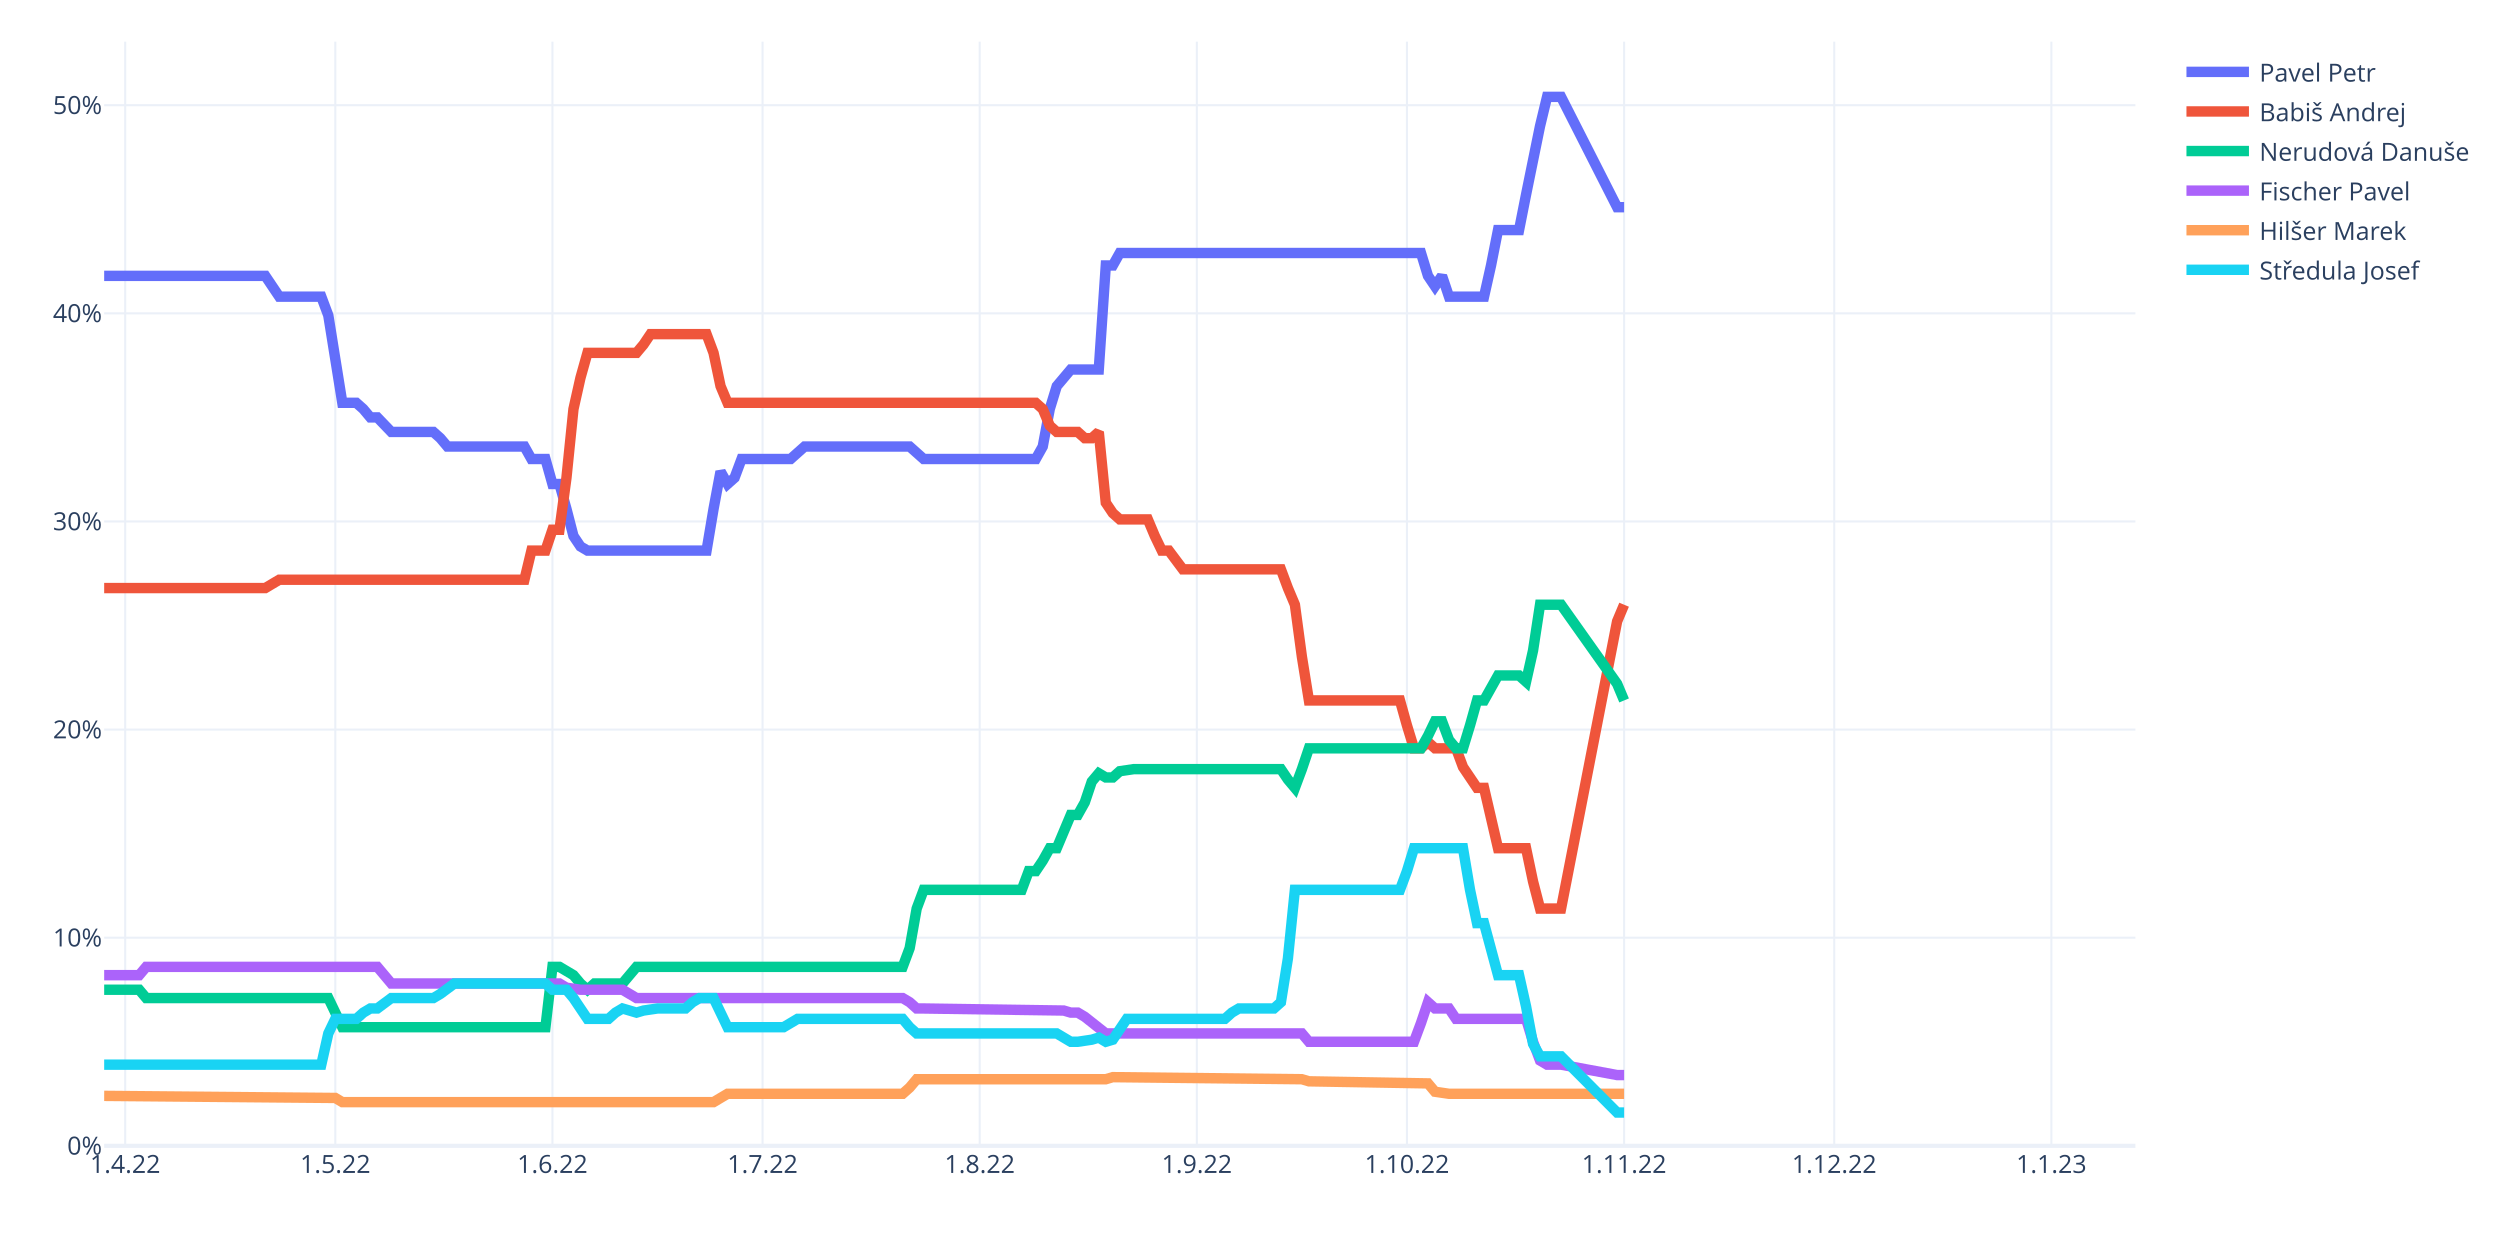
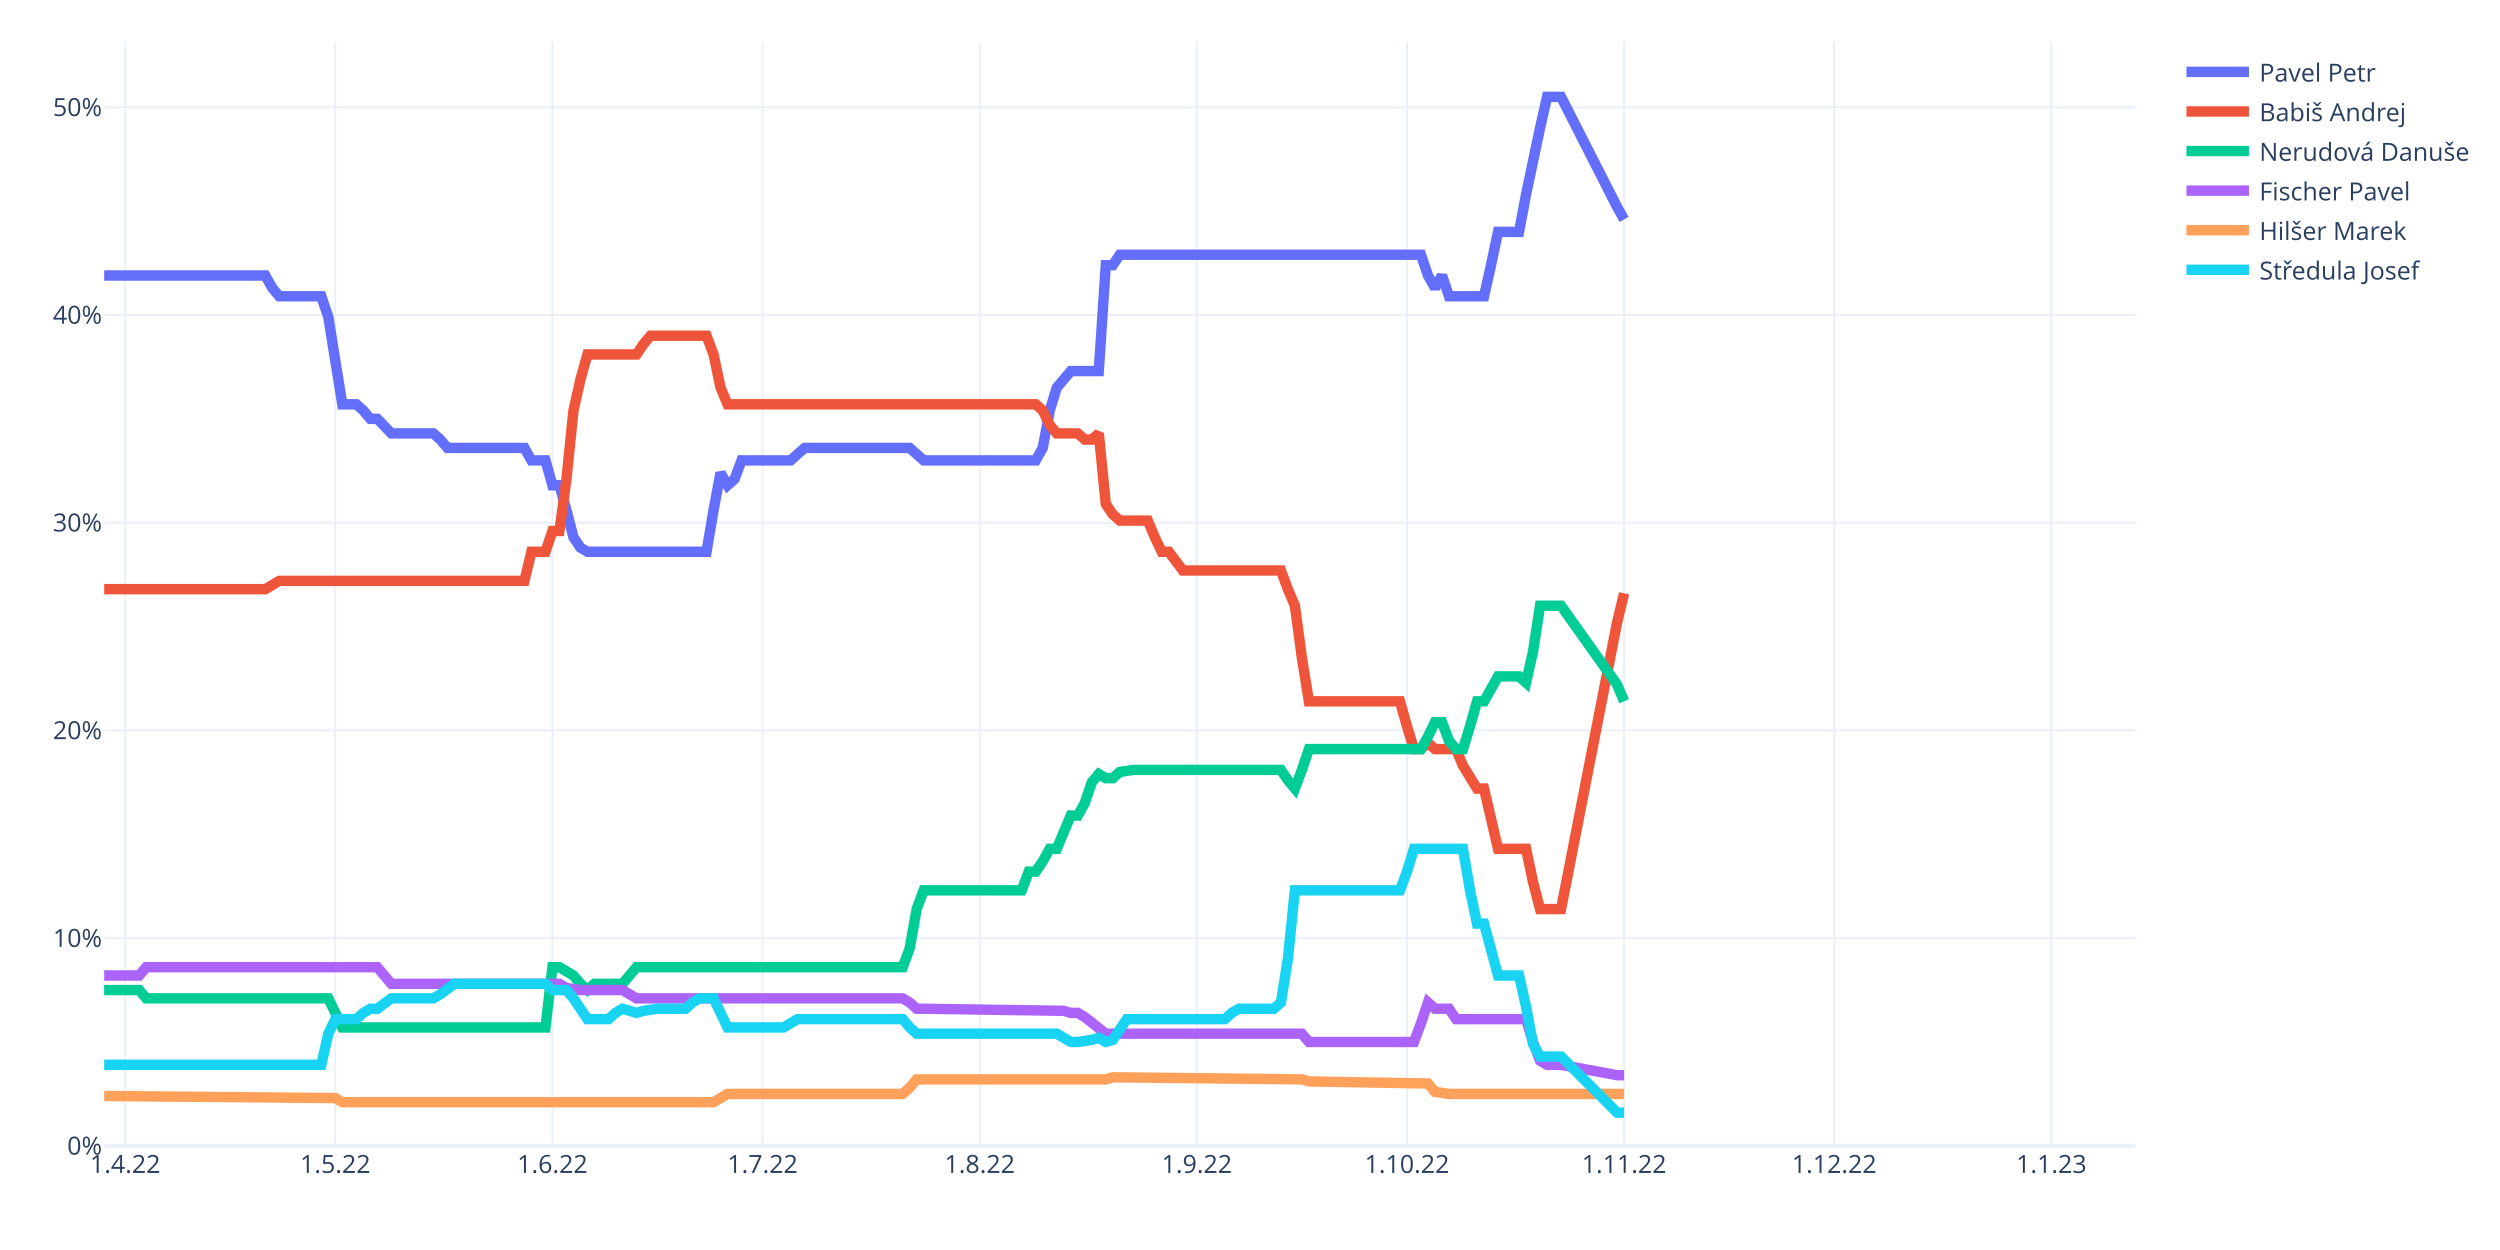
<svg xmlns="http://www.w3.org/2000/svg" class="main-svg" width="1200" height="600" style="" viewBox="0 0 1200 600">
  <rect x="0" y="0" width="1200" height="600" style="fill: rgb(255, 255, 255); fill-opacity: 1;" />
-   <defs id="defs-a04b5f">
+   <defs id="defs-44a0da">
    <g class="clips">
-       <clipPath id="clipa04b5fxyplot" class="plotclip">
+       <clipPath id="clip44a0daxyplot" class="plotclip">
        <rect width="975" height="530" />
      </clipPath>
-       <clipPath class="axesclip" id="clipa04b5fx">
+       <clipPath class="axesclip" id="clip44a0dax">
        <rect x="50" y="0" width="975" height="600" />
      </clipPath>
-       <clipPath class="axesclip" id="clipa04b5fy">
+       <clipPath class="axesclip" id="clip44a0day">
        <rect x="0" y="20" width="1200" height="530" />
      </clipPath>
-       <clipPath class="axesclip" id="clipa04b5fxy">
+       <clipPath class="axesclip" id="clip44a0daxy">
        <rect x="50" y="20" width="975" height="530" />
      </clipPath>
    </g>
    <g class="gradients" />
    <g class="patterns" />
  </defs>
  <g class="bglayer" />
  <g class="layer-below">
    <g class="imagelayer" />
    <g class="shapelayer" />
  </g>
  <g class="cartesianlayer">
    <g class="subplot xy">
      <g class="layer-subplot">
        <g class="shapelayer" />
        <g class="imagelayer" />
      </g>
      <g class="minor-gridlayer">
        <g class="x" />
        <g class="y" />
      </g>
      <g class="gridlayer">
        <g class="x">
          <path class="xgrid crisp" transform="translate(60.09,0)" d="M0,20v530" style="stroke: rgb(235, 240, 248); stroke-opacity: 1; stroke-width: 1px;" />
          <path class="xgrid crisp" transform="translate(160.95,0)" d="M0,20v530" style="stroke: rgb(235, 240, 248); stroke-opacity: 1; stroke-width: 1px;" />
          <path class="xgrid crisp" transform="translate(265.17,0)" d="M0,20v530" style="stroke: rgb(235, 240, 248); stroke-opacity: 1; stroke-width: 1px;" />
          <path class="xgrid crisp" transform="translate(366.03,0)" d="M0,20v530" style="stroke: rgb(235, 240, 248); stroke-opacity: 1; stroke-width: 1px;" />
          <path class="xgrid crisp" transform="translate(470.26,0)" d="M0,20v530" style="stroke: rgb(235, 240, 248); stroke-opacity: 1; stroke-width: 1px;" />
          <path class="xgrid crisp" transform="translate(574.48,0)" d="M0,20v530" style="stroke: rgb(235, 240, 248); stroke-opacity: 1; stroke-width: 1px;" />
          <path class="xgrid crisp" transform="translate(675.34,0)" d="M0,20v530" style="stroke: rgb(235, 240, 248); stroke-opacity: 1; stroke-width: 1px;" />
          <path class="xgrid crisp" transform="translate(779.57,0)" d="M0,20v530" style="stroke: rgb(235, 240, 248); stroke-opacity: 1; stroke-width: 1px;" />
          <path class="xgrid crisp" transform="translate(880.43,0)" d="M0,20v530" style="stroke: rgb(235, 240, 248); stroke-opacity: 1; stroke-width: 1px;" />
          <path class="xgrid crisp" transform="translate(984.66,0)" d="M0,20v530" style="stroke: rgb(235, 240, 248); stroke-opacity: 1; stroke-width: 1px;" />
        </g>
        <g class="y">
-           <path class="ygrid crisp" transform="translate(0,450.1)" d="M50,0h975" style="stroke: rgb(235, 240, 248); stroke-opacity: 1; stroke-width: 1px;" />
-           <path class="ygrid crisp" transform="translate(0,350.2)" d="M50,0h975" style="stroke: rgb(235, 240, 248); stroke-opacity: 1; stroke-width: 1px;" />
-           <path class="ygrid crisp" transform="translate(0,250.3)" d="M50,0h975" style="stroke: rgb(235, 240, 248); stroke-opacity: 1; stroke-width: 1px;" />
-           <path class="ygrid crisp" transform="translate(0,150.4)" d="M50,0h975" style="stroke: rgb(235, 240, 248); stroke-opacity: 1; stroke-width: 1px;" />
-           <path class="ygrid crisp" transform="translate(0,50.5)" d="M50,0h975" style="stroke: rgb(235, 240, 248); stroke-opacity: 1; stroke-width: 1px;" />
+           <path class="ygrid crisp" transform="translate(0,450.3)" d="M50,0h975" style="stroke: rgb(235, 240, 248); stroke-opacity: 1; stroke-width: 1px;" />
+           <path class="ygrid crisp" transform="translate(0,350.59)" d="M50,0h975" style="stroke: rgb(235, 240, 248); stroke-opacity: 1; stroke-width: 1px;" />
+           <path class="ygrid crisp" transform="translate(0,250.89)" d="M50,0h975" style="stroke: rgb(235, 240, 248); stroke-opacity: 1; stroke-width: 1px;" />
+           <path class="ygrid crisp" transform="translate(0,151.19)" d="M50,0h975" style="stroke: rgb(235, 240, 248); stroke-opacity: 1; stroke-width: 1px;" />
+           <path class="ygrid crisp" transform="translate(0,51.49)" d="M50,0h975" style="stroke: rgb(235, 240, 248); stroke-opacity: 1; stroke-width: 1px;" />
        </g>
      </g>
      <g class="zerolinelayer">
        <path class="yzl zl crisp" transform="translate(0,550)" d="M50,0h975" style="stroke: rgb(235, 240, 248); stroke-opacity: 1; stroke-width: 2px;" />
      </g>
      <path class="xlines-below" />
      <path class="ylines-below" />
      <g class="overlines-below" />
      <g class="xaxislayer-below" />
      <g class="yaxislayer-below" />
      <g class="overaxes-below" />
-       <g class="plot" transform="translate(50,20)" clip-path="url(#clipa04b5fxyplot)">
+       <g class="plot" transform="translate(50,20)" clip-path="url(#clip44a0daxyplot)">
        <g class="scatterlayer mlayer">
-           <g class="trace scatter trace490ffb" style="stroke-miterlimit: 2; opacity: 1;">
-             <g class="fills" />
-             <g class="errorbars" />
-             <g class="lines">
-               <path class="js-line" d="M0,112.41L77.33,112.41L80.69,117.41L84.05,122.4L87.41,122.4L104.22,122.4L107.59,131.4L114.31,173.35L117.67,173.35L121.03,173.35L124.4,176.35L127.76,180.35L131.12,180.35L137.84,187.34L141.21,187.34L158.02,187.34L161.38,190.34L164.74,194.33L168.1,194.33L201.72,194.33L205.09,200.33L211.81,200.33L215.17,212.32L218.53,212.32L221.9,224.3L225.26,237.29L228.62,242.29L231.98,244.28L235.34,244.28L289.14,244.28L292.5,224.3L295.86,206.32L299.22,212.32L302.59,209.32L305.95,200.33L329.48,200.33L332.84,197.33L336.21,194.33L339.57,194.33L386.64,194.33L390,197.33L393.36,200.33L396.72,200.33L447.16,200.33L450.52,194.33L453.88,176.35L457.24,165.36L463.97,157.37L467.33,157.37L477.41,157.37L480.78,107.42L484.14,107.42L487.5,101.43L632.07,101.43L635.43,112.41L638.79,117.41L642.16,112.41L645.52,122.4L648.88,122.4L662.33,122.4L665.69,107.42L669.05,90.44L672.41,90.44L679.14,90.44L682.5,73.45L689.22,40.49L692.59,26.5L699.31,26.5L726.21,79.45L729.57,79.45" style="vector-effect: non-scaling-stroke; fill: none; stroke: rgb(99, 110, 250); stroke-opacity: 1; stroke-width: 5px; opacity: 1;" />
-             </g>
-             <g class="points" />
-             <g class="text" />
-           </g>
-           <g class="trace scatter trace34a7ea" style="stroke-miterlimit: 2; opacity: 1;">
-             <g class="fills" />
-             <g class="errorbars" />
-             <g class="lines">
-               <path class="js-line" d="M0,262.27L77.33,262.27L80.69,260.27L84.05,258.27L87.41,258.27L201.72,258.27L205.09,244.28L211.81,244.28L215.17,234.29L218.53,234.29L221.9,209.32L225.26,176.35L228.62,161.37L231.98,149.38L235.34,149.38L255.52,149.38L258.88,145.38L262.24,140.39L265.6,140.39L289.14,140.39L292.5,149.38L295.86,165.36L299.22,173.35L447.16,173.35L450.52,176.35L453.88,184.34L457.24,187.34L467.33,187.34L470.69,190.34L474.05,190.34L477.41,187.34L480.78,221.31L484.14,226.3L487.5,229.3L490.86,229.3L500.95,229.3L504.31,237.29L507.67,244.28L511.03,244.28L517.76,253.27L521.12,253.27L564.83,253.27L568.19,262.27L571.55,270.26L574.91,295.23L578.28,316.21L581.64,316.21L621.98,316.21L625.34,328.2L628.71,339.19L632.07,339.19L635.43,336.19L638.79,339.19L648.88,339.19L652.24,348.18L658.97,358.17L662.33,358.17L669.05,387.14L672.41,387.14L682.5,387.14L685.86,403.13L689.22,416.11L692.59,416.11L699.31,416.11L726.21,278.25L729.57,270.26" style="vector-effect: non-scaling-stroke; fill: none; stroke: rgb(239, 85, 59); stroke-opacity: 1; stroke-width: 5px; opacity: 1;" />
-             </g>
-             <g class="points" />
-             <g class="text" />
-           </g>
-           <g class="trace scatter trace833ca3" style="stroke-miterlimit: 2; opacity: 1;">
-             <g class="fills" />
-             <g class="errorbars" />
-             <g class="lines">
-               <path class="js-line" d="M0,455.07L16.81,455.07L20.17,459.07L107.59,459.07L110.95,466.06L114.31,473.06L117.67,473.06L211.81,473.06L215.17,444.09L218.53,444.09L221.9,446.08L225.26,448.08L228.62,452.08L231.98,455.07L235.34,452.08L248.79,452.08L252.16,448.08L255.52,444.09L258.88,444.09L383.28,444.09L386.64,435.09L390,416.11L393.36,407.12L440.43,407.12L443.79,398.13L447.16,398.13L450.52,393.14L453.88,387.14L457.24,387.14L463.97,371.16L467.33,371.16L470.69,365.16L474.05,355.17L477.41,351.18L480.78,353.18L484.14,353.18L487.5,350.18L494.22,349.18L497.59,349.18L564.83,349.18L568.19,354.17L571.55,358.17L574.91,349.18L578.28,339.19L581.64,339.19L632.07,339.19L635.43,333.2L638.79,326.2L642.16,326.2L645.52,335.19L648.88,339.19L652.24,339.19L655.6,328.2L658.97,316.21L662.33,316.21L669.05,304.22L672.41,304.22L679.14,304.22L682.5,307.22L685.86,292.24L689.22,270.26L699.31,270.26L726.21,308.22L729.57,316.21" style="vector-effect: non-scaling-stroke; fill: none; stroke: rgb(0, 204, 150); stroke-opacity: 1; stroke-width: 5px; opacity: 1;" />
-             </g>
-             <g class="points" />
-             <g class="text" />
-           </g>
-           <g class="trace scatter trace3abe0c" style="stroke-miterlimit: 2; opacity: 1;">
-             <g class="fills" />
-             <g class="errorbars" />
-             <g class="lines">
-               <path class="js-line" d="M0,448.08L16.81,448.08L20.17,444.09L131.12,444.09L134.48,448.08L137.84,452.08L141.21,452.08L218.53,452.08L221.9,454.08L228.62,455.07L231.98,455.07L248.79,455.07L252.16,457.07L255.52,459.07L258.88,459.07L383.28,459.07L386.64,461.07L390,464.07L393.36,464.07L460.6,465.06L463.97,466.06L467.33,466.06L470.69,468.06L480.78,476.05L484.14,476.05L574.91,476.05L578.28,480.05L628.71,480.05L632.07,471.06L635.43,461.07L638.79,464.07L645.52,464.07L648.88,469.06L682.5,469.06L685.86,480.05L689.22,489.04L692.59,491.04L699.31,491.04L726.21,496.03L729.57,496.03" style="vector-effect: non-scaling-stroke; fill: none; stroke: rgb(171, 99, 250); stroke-opacity: 1; stroke-width: 5px; opacity: 1;" />
-             </g>
-             <g class="points" />
-             <g class="text" />
-           </g>
-           <g class="trace scatter trace9c3a56" style="stroke-miterlimit: 2; opacity: 1;">
-             <g class="fills" />
-             <g class="errorbars" />
-             <g class="lines">
-               <path class="js-line" d="M0,506.02L110.95,507.02L114.31,509.02L292.5,509.02L295.86,507.02L299.22,505.02L302.59,505.02L383.28,505.02L386.64,502.03L390,498.03L393.36,498.03L480.78,498.03L484.14,497.03L574.91,498.03L578.28,499.03L635.43,500.03L638.79,504.03L645.52,505.02L648.88,505.02L729.57,505.02" style="vector-effect: non-scaling-stroke; fill: none; stroke: rgb(255, 161, 90); stroke-opacity: 1; stroke-width: 5px; opacity: 1;" />
-             </g>
-             <g class="points" />
-             <g class="text" />
-           </g>
-           <g class="trace scatter trace3e0df2" style="stroke-miterlimit: 2; opacity: 1;">
-             <g class="fills" />
-             <g class="errorbars" />
-             <g class="lines">
-               <path class="js-line" d="M0,491.04L104.22,491.04L107.59,476.05L110.95,469.06L114.31,469.06L121.03,469.06L124.4,466.06L127.76,464.07L131.12,464.07L137.84,459.07L141.21,459.07L158.02,459.07L161.38,457.07L168.1,452.08L171.47,452.08L211.81,452.08L215.17,455.07L221.9,455.07L225.26,459.07L231.98,469.06L235.34,469.06L242.07,469.06L245.43,466.06L248.79,464.07L252.16,465.06L255.52,466.06L258.88,465.06L265.6,464.07L268.97,464.07L279.05,464.07L282.41,461.07L285.78,459.07L289.14,459.07L292.5,459.07L295.86,466.06L299.22,473.06L302.59,473.06L326.12,473.06L329.48,471.06L332.84,469.06L336.21,469.06L383.28,469.06L386.64,473.06L390,476.05L393.36,476.05L457.24,476.05L460.6,478.05L463.97,480.05L467.33,480.05L474.05,479.05L477.41,478.05L480.78,480.05L484.14,479.05L490.86,469.06L494.22,469.06L537.93,469.06L541.29,466.06L544.66,464.07L548.02,464.07L561.47,464.07L564.83,461.07L568.19,440.09L571.55,407.12L621.98,407.12L625.34,398.13L628.71,387.14L632.07,387.14L652.24,387.14L655.6,407.12L658.97,423.11L662.33,423.11L669.05,448.08L672.41,448.08L679.14,448.08L682.5,463.07L685.86,481.05L689.22,487.04L699.31,487.04L726.21,514.02L729.57,514.02" style="vector-effect: non-scaling-stroke; fill: none; stroke: rgb(25, 211, 243); stroke-opacity: 1; stroke-width: 5px; opacity: 1;" />
+           <g class="trace scatter tracead1c3e" style="stroke-miterlimit: 2; opacity: 1;">
+             <g class="fills" />
+             <g class="errorbars" />
+             <g class="lines">
+               <path class="js-line" d="M0,112.24L77.33,112.24L80.69,118.23L84.05,122.21L87.41,122.21L104.22,122.21L107.59,132.19L114.31,174.06L117.67,174.06L121.03,174.06L124.4,177.05L127.76,181.04L131.12,181.04L137.84,188.02L141.21,188.02L158.02,188.02L161.38,191.01L164.74,195L168.1,195L201.72,195L205.09,200.98L211.81,200.98L215.17,212.94L218.53,212.94L221.9,224.91L225.26,237.87L228.62,242.86L231.98,244.85L235.34,244.85L289.14,244.85L292.5,224.91L295.86,206.96L299.22,212.94L302.59,209.95L305.95,200.98L329.48,200.98L332.84,197.99L336.21,195L339.57,195L386.64,195L390,197.99L393.36,200.98L396.72,200.98L447.16,200.98L450.52,195L453.88,177.05L457.24,166.08L463.97,158.11L467.33,158.11L477.41,158.11L480.78,107.26L484.14,107.26L487.5,102.27L632.07,102.27L635.43,112.24L638.79,118.23L642.16,112.24L645.52,122.21L648.88,122.21L662.33,122.21L665.69,107.26L669.05,91.31L672.41,91.31L679.14,91.31L682.5,73.36L689.22,41.46L692.59,26.5L699.31,26.5L726.21,79.34L729.57,85.32" style="vector-effect: non-scaling-stroke; fill: none; stroke: rgb(99, 110, 250); stroke-opacity: 1; stroke-width: 5px; opacity: 1;" />
+             </g>
+             <g class="points" />
+             <g class="text" />
+           </g>
+           <g class="trace scatter trace7ece14" style="stroke-miterlimit: 2; opacity: 1;">
+             <g class="fills" />
+             <g class="errorbars" />
+             <g class="lines">
+               <path class="js-line" d="M0,262.8L77.33,262.8L80.69,260.8L84.05,258.81L87.41,258.81L201.72,258.81L205.09,244.85L211.81,244.85L215.17,234.88L218.53,234.88L221.9,209.95L225.26,177.05L228.62,162.1L231.98,150.13L235.34,150.13L255.52,150.13L258.88,145.15L262.24,141.16L265.6,141.16L289.14,141.16L292.5,150.13L295.86,166.08L299.22,174.06L447.16,174.06L450.52,177.05L453.88,184.03L457.24,188.02L467.33,188.02L470.69,191.01L474.05,191.01L477.41,188.02L480.78,221.92L484.14,226.9L487.5,229.89L490.86,229.89L500.95,229.89L504.31,237.87L507.67,244.85L511.03,244.85L517.76,253.82L521.12,253.82L564.83,253.82L568.19,262.8L571.55,270.77L574.91,295.7L578.28,316.64L581.64,316.64L621.98,316.64L625.34,328.6L628.71,339.57L632.07,339.57L635.43,336.58L638.79,339.57L648.88,339.57L652.24,347.54L658.97,358.51L662.33,358.51L669.05,387.42L672.41,387.42L682.5,387.42L685.86,403.38L689.22,416.34L692.59,416.34L699.31,416.34L726.21,278.75L729.57,264.79" style="vector-effect: non-scaling-stroke; fill: none; stroke: rgb(239, 85, 59); stroke-opacity: 1; stroke-width: 5px; opacity: 1;" />
+             </g>
+             <g class="points" />
+             <g class="text" />
+           </g>
+           <g class="trace scatter trace3cd7b4" style="stroke-miterlimit: 2; opacity: 1;">
+             <g class="fills" />
+             <g class="errorbars" />
+             <g class="lines">
+               <path class="js-line" d="M0,455.22L16.81,455.22L20.17,459.21L107.59,459.21L110.95,466.19L114.31,473.17L117.67,473.17L211.81,473.17L215.17,444.26L218.53,444.26L221.9,446.25L225.26,448.24L228.62,452.23L231.98,455.22L235.34,452.23L248.79,452.23L252.16,448.24L255.52,444.26L258.88,444.26L383.28,444.26L386.64,435.28L390,416.34L393.36,407.37L440.43,407.37L443.79,398.39L447.16,398.39L450.52,393.41L453.88,387.42L457.24,387.42L463.97,371.47L467.33,371.47L470.69,365.49L474.05,355.52L477.41,351.53L480.78,353.53L484.14,353.53L487.5,350.53L494.22,349.54L497.59,349.54L564.83,349.54L568.19,354.52L571.55,358.51L574.91,349.54L578.28,339.57L581.64,339.57L632.07,339.57L635.43,333.59L638.79,326.61L642.16,326.61L645.52,335.58L648.88,339.57L652.24,339.57L655.6,328.6L658.97,316.64L662.33,316.64L669.05,304.67L672.41,304.67L679.14,304.67L682.5,307.66L685.86,292.71L689.22,270.77L699.31,270.77L726.21,308.66L729.57,316.64" style="vector-effect: non-scaling-stroke; fill: none; stroke: rgb(0, 204, 150); stroke-opacity: 1; stroke-width: 5px; opacity: 1;" />
+             </g>
+             <g class="points" />
+             <g class="text" />
+           </g>
+           <g class="trace scatter tracea80d43" style="stroke-miterlimit: 2; opacity: 1;">
+             <g class="fills" />
+             <g class="errorbars" />
+             <g class="lines">
+               <path class="js-line" d="M0,448.24L16.81,448.24L20.17,444.26L131.12,444.26L134.48,448.24L137.84,452.23L141.21,452.23L218.53,452.23L221.9,454.23L228.62,455.22L231.98,455.22L248.79,455.22L252.16,457.22L255.52,459.21L258.88,459.21L383.28,459.21L386.64,461.2L390,464.2L393.36,464.2L460.6,465.19L463.97,466.19L467.33,466.19L470.69,468.18L480.78,476.16L484.14,476.16L574.91,476.16L578.28,480.15L628.71,480.15L632.07,471.18L635.43,461.2L638.79,464.2L645.52,464.2L648.88,469.18L682.5,469.18L685.86,480.15L689.22,489.12L692.59,491.12L699.31,491.12L726.21,496.1L729.57,496.1" style="vector-effect: non-scaling-stroke; fill: none; stroke: rgb(171, 99, 250); stroke-opacity: 1; stroke-width: 5px; opacity: 1;" />
+             </g>
+             <g class="points" />
+             <g class="text" />
+           </g>
+           <g class="trace scatter trace1d1d44" style="stroke-miterlimit: 2; opacity: 1;">
+             <g class="fills" />
+             <g class="errorbars" />
+             <g class="lines">
+               <path class="js-line" d="M0,506.07L110.95,507.07L114.31,509.06L292.5,509.06L295.86,507.07L299.22,505.07L302.59,505.07L383.28,505.07L386.64,502.08L390,498.1L393.36,498.1L480.78,498.1L484.14,497.1L574.91,498.1L578.28,499.09L635.43,500.09L638.79,504.08L645.52,505.07L648.88,505.07L729.57,505.07" style="vector-effect: non-scaling-stroke; fill: none; stroke: rgb(255, 161, 90); stroke-opacity: 1; stroke-width: 5px; opacity: 1;" />
+             </g>
+             <g class="points" />
+             <g class="text" />
+           </g>
+           <g class="trace scatter trace99bb18" style="stroke-miterlimit: 2; opacity: 1;">
+             <g class="fills" />
+             <g class="errorbars" />
+             <g class="lines">
+               <path class="js-line" d="M0,491.12L104.22,491.12L107.59,476.16L110.95,469.18L114.31,469.18L121.03,469.18L124.4,466.19L127.76,464.2L131.12,464.2L137.84,459.21L141.21,459.21L158.02,459.21L161.38,457.22L168.1,452.23L171.47,452.23L211.81,452.23L215.17,455.22L221.9,455.22L225.26,459.21L231.98,469.18L235.34,469.18L242.07,469.18L245.43,466.19L248.79,464.2L252.16,465.19L255.52,466.19L258.88,465.19L265.6,464.2L268.97,464.2L279.05,464.2L282.41,461.2L285.78,459.21L289.14,459.21L292.5,459.21L295.86,466.19L299.22,473.17L302.59,473.17L326.12,473.17L329.48,471.18L332.84,469.18L336.21,469.18L383.28,469.18L386.64,473.17L390,476.16L393.36,476.16L457.24,476.16L460.6,478.15L463.97,480.15L467.33,480.15L474.05,479.15L477.41,478.15L480.78,480.15L484.14,479.15L490.86,469.18L494.22,469.18L537.93,469.18L541.29,466.19L544.66,464.2L548.02,464.2L561.47,464.2L564.83,461.2L568.19,440.27L571.55,407.37L621.98,407.37L625.34,398.39L628.71,387.42L632.07,387.42L652.24,387.42L655.6,407.37L658.97,423.32L662.33,423.32L669.05,448.24L672.41,448.24L679.14,448.24L682.5,463.2L685.86,481.15L689.22,487.13L699.31,487.13L726.21,514.05L729.57,514.05" style="vector-effect: non-scaling-stroke; fill: none; stroke: rgb(25, 211, 243); stroke-opacity: 1; stroke-width: 5px; opacity: 1;" />
            </g>
            <g class="points" />
            <g class="text" />
          </g>
        </g>
      </g>
      <g class="overplot" />
      <path class="xlines-above crisp" d="M0,0" style="fill: none;" />
      <path class="ylines-above crisp" d="M0,0" style="fill: none;" />
      <g class="overlines-above" />
      <g class="xaxislayer-above">
        <g class="xtick">
          <text text-anchor="middle" x="0" y="563" transform="translate(60.09,0)" style="font-family: 'Open Sans', verdana, arial, sans-serif; font-size: 12px; fill: rgb(42, 63, 95); fill-opacity: 1; white-space: pre; opacity: 1;">1.4.22</text>
        </g>
        <g class="xtick">
          <text text-anchor="middle" x="0" y="563" style="font-family: 'Open Sans', verdana, arial, sans-serif; font-size: 12px; fill: rgb(42, 63, 95); fill-opacity: 1; white-space: pre; opacity: 1;" transform="translate(160.95,0)">1.5.22</text>
        </g>
        <g class="xtick">
          <text text-anchor="middle" x="0" y="563" style="font-family: 'Open Sans', verdana, arial, sans-serif; font-size: 12px; fill: rgb(42, 63, 95); fill-opacity: 1; white-space: pre; opacity: 1;" transform="translate(265.17,0)">1.6.22</text>
        </g>
        <g class="xtick">
          <text text-anchor="middle" x="0" y="563" style="font-family: 'Open Sans', verdana, arial, sans-serif; font-size: 12px; fill: rgb(42, 63, 95); fill-opacity: 1; white-space: pre; opacity: 1;" transform="translate(366.03,0)">1.7.22</text>
        </g>
        <g class="xtick">
          <text text-anchor="middle" x="0" y="563" style="font-family: 'Open Sans', verdana, arial, sans-serif; font-size: 12px; fill: rgb(42, 63, 95); fill-opacity: 1; white-space: pre; opacity: 1;" transform="translate(470.26,0)">1.8.22</text>
        </g>
        <g class="xtick">
          <text text-anchor="middle" x="0" y="563" style="font-family: 'Open Sans', verdana, arial, sans-serif; font-size: 12px; fill: rgb(42, 63, 95); fill-opacity: 1; white-space: pre; opacity: 1;" transform="translate(574.48,0)">1.9.22</text>
        </g>
        <g class="xtick">
          <text text-anchor="middle" x="0" y="563" style="font-family: 'Open Sans', verdana, arial, sans-serif; font-size: 12px; fill: rgb(42, 63, 95); fill-opacity: 1; white-space: pre; opacity: 1;" transform="translate(675.34,0)">1.10.22</text>
        </g>
        <g class="xtick">
          <text text-anchor="middle" x="0" y="563" style="font-family: 'Open Sans', verdana, arial, sans-serif; font-size: 12px; fill: rgb(42, 63, 95); fill-opacity: 1; white-space: pre; opacity: 1;" transform="translate(779.57,0)">1.11.22</text>
        </g>
        <g class="xtick">
          <text text-anchor="middle" x="0" y="563" style="font-family: 'Open Sans', verdana, arial, sans-serif; font-size: 12px; fill: rgb(42, 63, 95); fill-opacity: 1; white-space: pre; opacity: 1;" transform="translate(880.43,0)">1.12.22</text>
        </g>
        <g class="xtick">
          <text text-anchor="middle" x="0" y="563" style="font-family: 'Open Sans', verdana, arial, sans-serif; font-size: 12px; fill: rgb(42, 63, 95); fill-opacity: 1; white-space: pre; opacity: 1;" transform="translate(984.66,0)">1.1.23</text>
        </g>
      </g>
      <g class="yaxislayer-above">
        <g class="ytick">
          <text text-anchor="end" x="49" y="4.2" transform="translate(0,550)" style="font-family: 'Open Sans', verdana, arial, sans-serif; font-size: 12px; fill: rgb(42, 63, 95); fill-opacity: 1; white-space: pre; opacity: 1;">0%</text>
        </g>
        <g class="ytick">
-           <text text-anchor="end" x="49" y="4.2" style="font-family: 'Open Sans', verdana, arial, sans-serif; font-size: 12px; fill: rgb(42, 63, 95); fill-opacity: 1; white-space: pre; opacity: 1;" transform="translate(0,450.1)">10%</text>
-         </g>
-         <g class="ytick">
-           <text text-anchor="end" x="49" y="4.2" style="font-family: 'Open Sans', verdana, arial, sans-serif; font-size: 12px; fill: rgb(42, 63, 95); fill-opacity: 1; white-space: pre; opacity: 1;" transform="translate(0,350.2)">20%</text>
-         </g>
-         <g class="ytick">
-           <text text-anchor="end" x="49" y="4.2" style="font-family: 'Open Sans', verdana, arial, sans-serif; font-size: 12px; fill: rgb(42, 63, 95); fill-opacity: 1; white-space: pre; opacity: 1;" transform="translate(0,250.3)">30%</text>
-         </g>
-         <g class="ytick">
-           <text text-anchor="end" x="49" y="4.2" style="font-family: 'Open Sans', verdana, arial, sans-serif; font-size: 12px; fill: rgb(42, 63, 95); fill-opacity: 1; white-space: pre; opacity: 1;" transform="translate(0,150.4)">40%</text>
-         </g>
-         <g class="ytick">
-           <text text-anchor="end" x="49" y="4.2" style="font-family: 'Open Sans', verdana, arial, sans-serif; font-size: 12px; fill: rgb(42, 63, 95); fill-opacity: 1; white-space: pre; opacity: 1;" transform="translate(0,50.5)">50%</text>
+           <text text-anchor="end" x="49" y="4.2" style="font-family: 'Open Sans', verdana, arial, sans-serif; font-size: 12px; fill: rgb(42, 63, 95); fill-opacity: 1; white-space: pre; opacity: 1;" transform="translate(0,450.3)">10%</text>
+         </g>
+         <g class="ytick">
+           <text text-anchor="end" x="49" y="4.2" style="font-family: 'Open Sans', verdana, arial, sans-serif; font-size: 12px; fill: rgb(42, 63, 95); fill-opacity: 1; white-space: pre; opacity: 1;" transform="translate(0,350.59)">20%</text>
+         </g>
+         <g class="ytick">
+           <text text-anchor="end" x="49" y="4.2" style="font-family: 'Open Sans', verdana, arial, sans-serif; font-size: 12px; fill: rgb(42, 63, 95); fill-opacity: 1; white-space: pre; opacity: 1;" transform="translate(0,250.89)">30%</text>
+         </g>
+         <g class="ytick">
+           <text text-anchor="end" x="49" y="4.2" style="font-family: 'Open Sans', verdana, arial, sans-serif; font-size: 12px; fill: rgb(42, 63, 95); fill-opacity: 1; white-space: pre; opacity: 1;" transform="translate(0,151.19)">40%</text>
+         </g>
+         <g class="ytick">
+           <text text-anchor="end" x="49" y="4.2" style="font-family: 'Open Sans', verdana, arial, sans-serif; font-size: 12px; fill: rgb(42, 63, 95); fill-opacity: 1; white-space: pre; opacity: 1;" transform="translate(0,51.49)">50%</text>
        </g>
      </g>
      <g class="overaxes-above" />
    </g>
  </g>
  <g class="polarlayer" />
  <g class="smithlayer" />
  <g class="ternarylayer" />
  <g class="geolayer" />
  <g class="funnelarealayer" />
  <g class="pielayer" />
  <g class="iciclelayer" />
  <g class="treemaplayer" />
  <g class="sunburstlayer" />
  <g class="glimages" />
-   <defs id="topdefs-a04b5f">
+   <defs id="topdefs-44a0da">
    <g class="clips" />
-     <clipPath id="legenda04b5f">
+     <clipPath id="legend44a0da">
      <rect width="143" height="124" x="0" y="0" />
    </clipPath>
  </defs>
  <g class="layer-above">
    <g class="imagelayer" />
    <g class="shapelayer" />
  </g>
  <g class="infolayer">
    <g class="legend" pointer-events="all" transform="translate(1044.5,20)">
      <rect class="bg" shape-rendering="crispEdges" style="stroke: rgb(68, 68, 68); stroke-opacity: 1; fill: rgb(255, 255, 255); fill-opacity: 1; stroke-width: 0px;" width="143" height="124" x="0" y="0" />
-       <g class="scrollbox" transform="" clip-path="url(#legenda04b5f)">
+       <g class="scrollbox" transform="" clip-path="url(#legend44a0da)">
        <g class="groups">
          <g class="traces" transform="translate(0,14.5)" style="opacity: 1;">
            <text class="legendtext" text-anchor="start" x="40" y="4.68" style="font-family: 'Open Sans', verdana, arial, sans-serif; font-size: 12px; fill: rgb(42, 63, 95); fill-opacity: 1; white-space: pre;">Pavel Petr</text>
            <g class="layers" style="opacity: 1;">
              <g class="legendfill" />
              <g class="legendlines">
                <path class="js-line" d="M5,0h30" style="fill: none; stroke: rgb(99, 110, 250); stroke-opacity: 1; stroke-width: 5px;" />
              </g>
              <g class="legendsymbols">
                <g class="legendpoints" />
              </g>
            </g>
            <rect class="legendtoggle" x="0" y="-9.5" width="137.062" height="19" style="fill: rgb(0, 0, 0); fill-opacity: 0;" />
          </g>
          <g class="traces" transform="translate(0,33.5)" style="opacity: 1;">
            <text class="legendtext" text-anchor="start" x="40" y="4.68" style="font-family: 'Open Sans', verdana, arial, sans-serif; font-size: 12px; fill: rgb(42, 63, 95); fill-opacity: 1; white-space: pre;">Babiš Andrej</text>
            <g class="layers" style="opacity: 1;">
              <g class="legendfill" />
              <g class="legendlines">
                <path class="js-line" d="M5,0h30" style="fill: none; stroke: rgb(239, 85, 59); stroke-opacity: 1; stroke-width: 5px;" />
              </g>
              <g class="legendsymbols">
                <g class="legendpoints" />
              </g>
            </g>
            <rect class="legendtoggle" x="0" y="-9.5" width="137.062" height="19" style="fill: rgb(0, 0, 0); fill-opacity: 0;" />
          </g>
          <g class="traces" transform="translate(0,52.5)" style="opacity: 1;">
            <text class="legendtext" text-anchor="start" x="40" y="4.68" style="font-family: 'Open Sans', verdana, arial, sans-serif; font-size: 12px; fill: rgb(42, 63, 95); fill-opacity: 1; white-space: pre;">Nerudová Danuše</text>
            <g class="layers" style="opacity: 1;">
              <g class="legendfill" />
              <g class="legendlines">
                <path class="js-line" d="M5,0h30" style="fill: none; stroke: rgb(0, 204, 150); stroke-opacity: 1; stroke-width: 5px;" />
              </g>
              <g class="legendsymbols">
                <g class="legendpoints" />
              </g>
            </g>
            <rect class="legendtoggle" x="0" y="-9.5" width="137.062" height="19" style="fill: rgb(0, 0, 0); fill-opacity: 0;" />
          </g>
          <g class="traces" transform="translate(0,71.5)" style="opacity: 1;">
            <text class="legendtext" text-anchor="start" x="40" y="4.68" style="font-family: 'Open Sans', verdana, arial, sans-serif; font-size: 12px; fill: rgb(42, 63, 95); fill-opacity: 1; white-space: pre;">Fischer Pavel</text>
            <g class="layers" style="opacity: 1;">
              <g class="legendfill" />
              <g class="legendlines">
                <path class="js-line" d="M5,0h30" style="fill: none; stroke: rgb(171, 99, 250); stroke-opacity: 1; stroke-width: 5px;" />
              </g>
              <g class="legendsymbols">
                <g class="legendpoints" />
              </g>
            </g>
            <rect class="legendtoggle" x="0" y="-9.5" width="137.062" height="19" style="fill: rgb(0, 0, 0); fill-opacity: 0;" />
          </g>
          <g class="traces" transform="translate(0,90.5)" style="opacity: 1;">
            <text class="legendtext" text-anchor="start" x="40" y="4.68" style="font-family: 'Open Sans', verdana, arial, sans-serif; font-size: 12px; fill: rgb(42, 63, 95); fill-opacity: 1; white-space: pre;">Hilšer Marek</text>
            <g class="layers" style="opacity: 1;">
              <g class="legendfill" />
              <g class="legendlines">
                <path class="js-line" d="M5,0h30" style="fill: none; stroke: rgb(255, 161, 90); stroke-opacity: 1; stroke-width: 5px;" />
              </g>
              <g class="legendsymbols">
                <g class="legendpoints" />
              </g>
            </g>
            <rect class="legendtoggle" x="0" y="-9.5" width="137.062" height="19" style="fill: rgb(0, 0, 0); fill-opacity: 0;" />
          </g>
          <g class="traces" transform="translate(0,109.5)" style="opacity: 1;">
            <text class="legendtext" text-anchor="start" x="40" y="4.68" style="font-family: 'Open Sans', verdana, arial, sans-serif; font-size: 12px; fill: rgb(42, 63, 95); fill-opacity: 1; white-space: pre;">Středula Josef</text>
            <g class="layers" style="opacity: 1;">
              <g class="legendfill" />
              <g class="legendlines">
                <path class="js-line" d="M5,0h30" style="fill: none; stroke: rgb(25, 211, 243); stroke-opacity: 1; stroke-width: 5px;" />
              </g>
              <g class="legendsymbols">
                <g class="legendpoints" />
              </g>
            </g>
            <rect class="legendtoggle" x="0" y="-9.5" width="137.062" height="19" style="fill: rgb(0, 0, 0); fill-opacity: 0;" />
          </g>
        </g>
      </g>
      <rect class="scrollbar" rx="20" ry="3" width="0" height="0" style="fill: rgb(128, 139, 164); fill-opacity: 1;" x="0" y="0" />
    </g>
    <g class="g-gtitle" />
    <g class="g-xtitle" />
    <g class="g-ytitle" />
  </g>
</svg>
